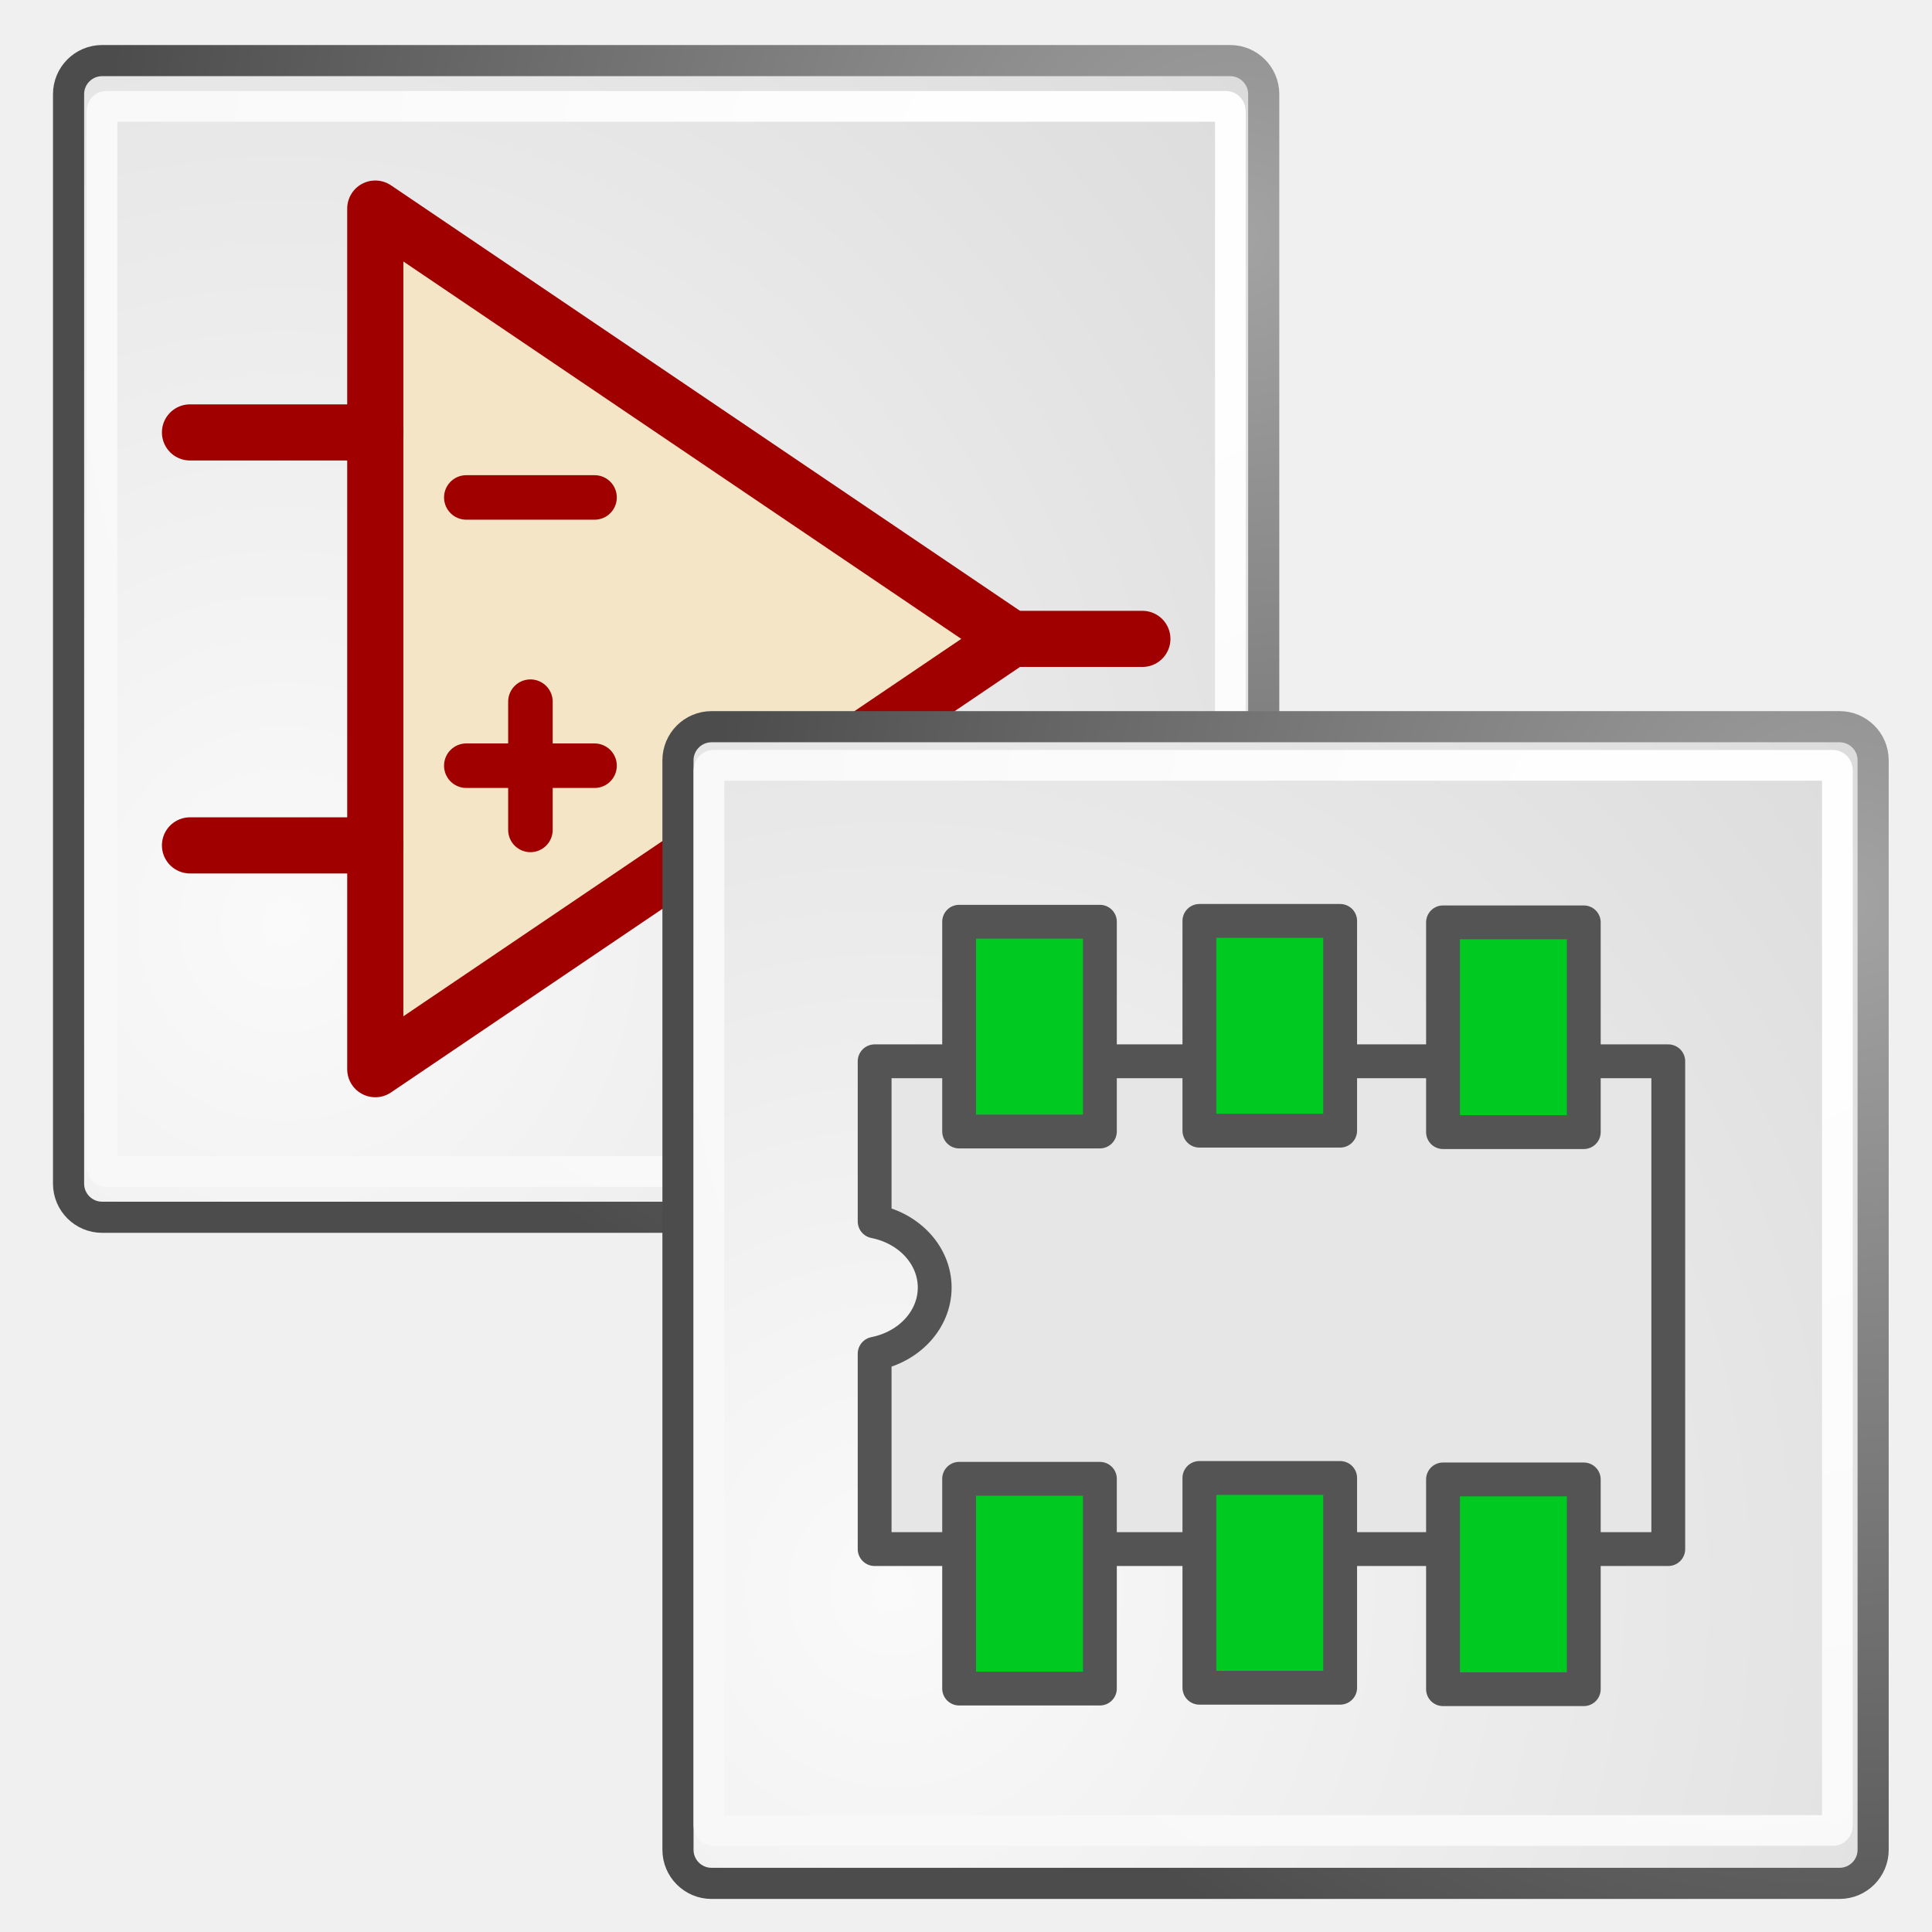
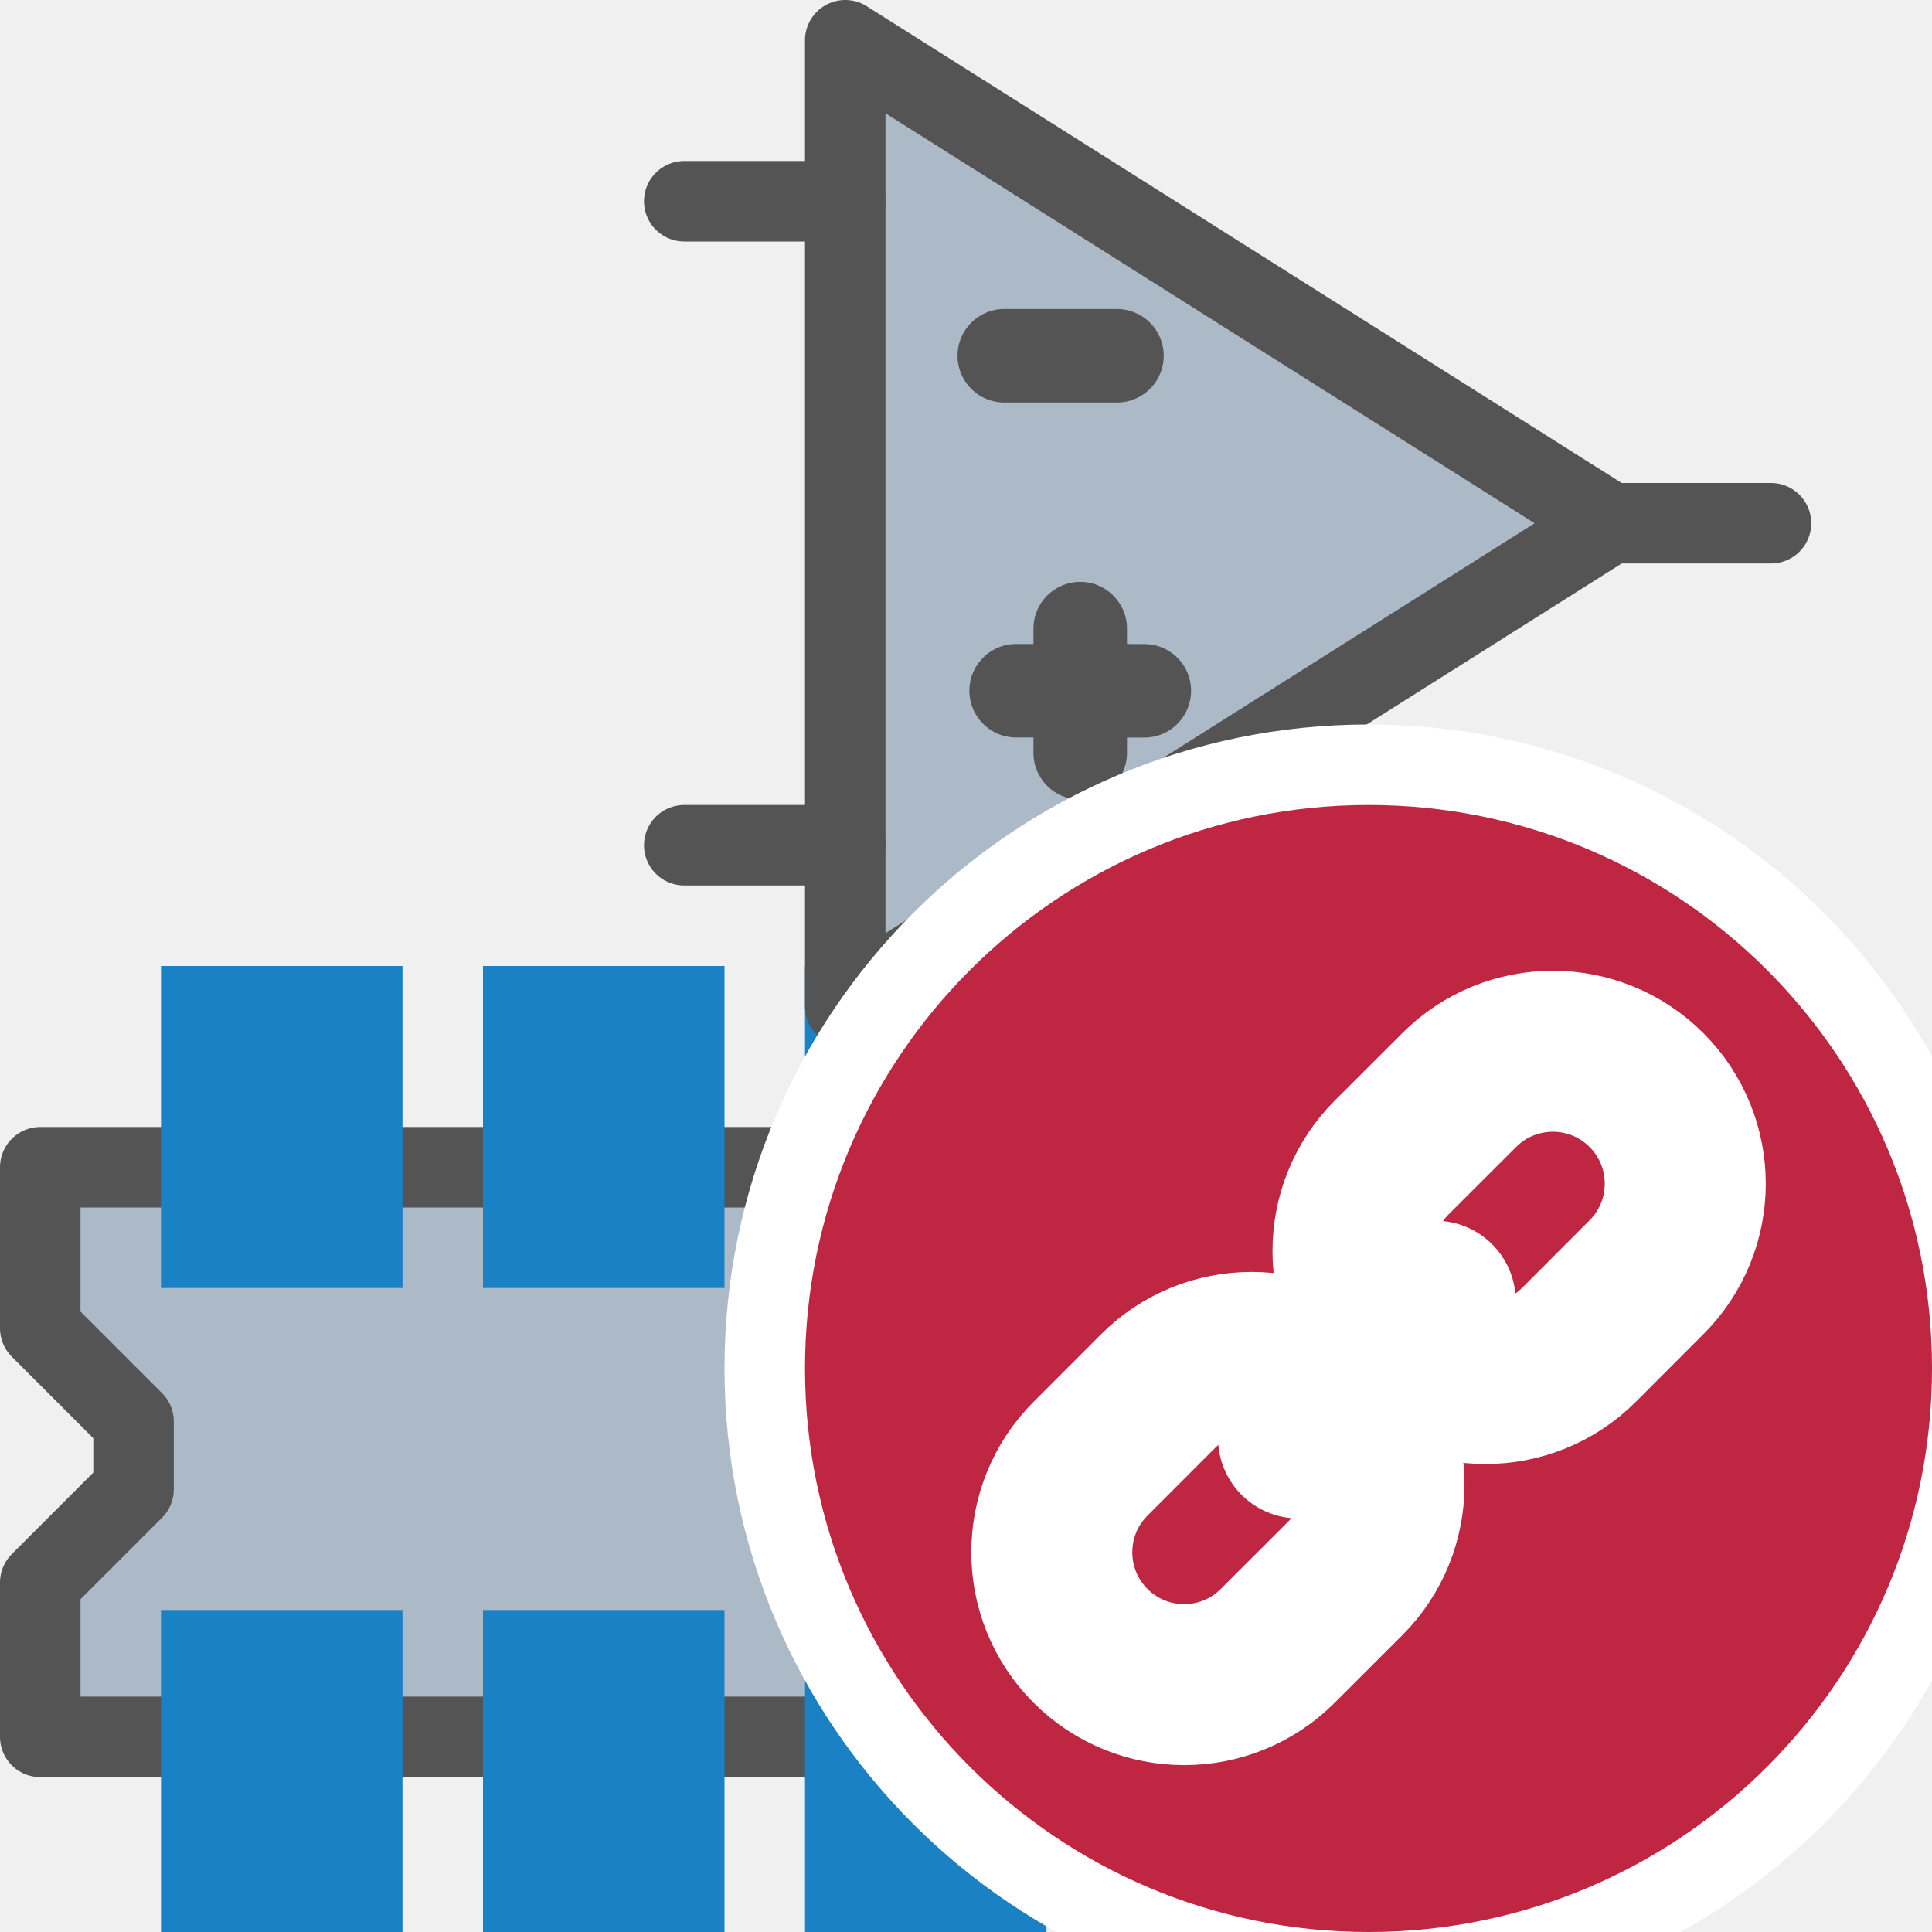
- <svg xmlns="http://www.w3.org/2000/svg" xmlns:xlink="http://www.w3.org/1999/xlink" height="26" width="26" version="1.1" id="svg2985">
-   <defs id="defs2987">
-     <linearGradient id="aw-2">
-       <stop offset="0" id="stop7-4" />
-       <stop stop-opacity="0" offset="1" id="stop9-1" />
-     </linearGradient>
-     <linearGradient id="av-9" y2="609.51" gradientUnits="userSpaceOnUse" x2="302.86" gradientTransform="matrix(0.062854,0,0,0.020588,1.2826,34.451)" y1="366.65" x1="302.86">
-       <stop stop-opacity="0" offset="0" id="stop41-8" />
-       <stop offset=".5" id="stop43-5" />
-       <stop stop-opacity="0" offset="1" id="stop45" />
-     </linearGradient>
-     <radialGradient id="ch" gradientUnits="userSpaceOnUse" cy="7.268" cx="8.144" gradientTransform="matrix(0.83037,0,0,0.95552,-34.846,-1.8031)" r="38.159">
-       <stop stop-color="#fff" offset="0" id="stop199" />
-       <stop stop-color="#f8f8f8" offset="1" id="stop201" />
-     </radialGradient>
-     <radialGradient id="ci" gradientUnits="userSpaceOnUse" cy="35.737" cx="33.967" gradientTransform="matrix(0.8327,0,0,0.97109,-37.62,-2.5748)" r="86.708">
-       <stop stop-color="#fafafa" offset="0" id="stop204" />
-       <stop stop-color="#bbb" offset="1" id="stop206" />
-     </radialGradient>
-     <radialGradient id="cj" gradientUnits="userSpaceOnUse" cy="3.756" cx="8.824" gradientTransform="matrix(0.83945,0,0,0.96329,-34.713,-1.9718)" r="37.752">
-       <stop stop-color="#a3a3a3" offset="0" id="stop209" />
-       <stop stop-color="#4c4c4c" offset="1" id="stop211" />
-     </radialGradient>
-     <linearGradient id="aw-2-4">
-       <stop offset="0" id="stop7-4-5" />
-       <stop stop-opacity="0" offset="1" id="stop9-1-4" />
-     </linearGradient>
-     <linearGradient id="av-9-9" y2="609.51" gradientUnits="userSpaceOnUse" x2="302.86" gradientTransform="matrix(0.062854,0,0,0.020588,1.2826,34.451)" y1="366.65" x1="302.86">
-       <stop stop-opacity="0" offset="0" id="stop41-8-1" />
-       <stop offset=".5" id="stop43-5-7" />
-       <stop stop-opacity="0" offset="1" id="stop45-2" />
-     </linearGradient>
-     <radialGradient id="ci-6" gradientUnits="userSpaceOnUse" cy="35.737" cx="33.967" gradientTransform="matrix(0.8327,0,0,0.97109,-37.62,-2.5748)" r="86.708">
-       <stop stop-color="#fafafa" offset="0" id="stop204-6" />
-       <stop stop-color="#bbb" offset="1" id="stop206-9" />
-     </radialGradient>
-     <radialGradient id="cj-2" gradientUnits="userSpaceOnUse" cy="3.756" cx="8.824" gradientTransform="matrix(0.83945,0,0,0.96329,-34.713,-1.9718)" r="37.752">
-       <stop stop-color="#a3a3a3" offset="0" id="stop209-4" />
-       <stop stop-color="#4c4c4c" offset="1" id="stop211-6" />
-     </radialGradient>
-     <radialGradient id="ch-3" gradientUnits="userSpaceOnUse" cy="7.268" cx="8.144" gradientTransform="matrix(0.83037,0,0,0.95552,-34.846,-1.8031)" r="38.159">
-       <stop stop-color="#fff" offset="0" id="stop199-9" />
-       <stop stop-color="#f8f8f8" offset="1" id="stop201-8" />
-     </radialGradient>
-     <radialGradient xlink:href="#ch-3" id="radialGradient3567" gradientUnits="userSpaceOnUse" gradientTransform="matrix(0.4234664,0,0,0.4027024,5.385198,0.9800938)" cx="8.144" cy="7.268" r="38.159" />
-     <radialGradient xlink:href="#ci-6" id="radialGradient3570" gradientUnits="userSpaceOnUse" gradientTransform="matrix(0.4287009,0,0,0.4092114,3.803569,0.6010732)" cx="33.967" cy="35.737" r="86.708" />
-     <radialGradient xlink:href="#cj-2" id="radialGradient3572" gradientUnits="userSpaceOnUse" gradientTransform="matrix(0.432176,0,0,0.4059245,5.300186,0.8551743)" cx="8.824" cy="3.756" r="37.752" />
-     <radialGradient xlink:href="#ci-6" id="radialGradient4965" gradientUnits="userSpaceOnUse" gradientTransform="matrix(0.4287009,0,0,0.4092114,-3.143604,-19.06242)" cx="33.967" cy="35.737" r="86.708" />
-     <radialGradient xlink:href="#cj-2" id="radialGradient4967" gradientUnits="userSpaceOnUse" gradientTransform="matrix(0.432176,0,0,0.4059245,-1.646987,-18.80832)" cx="8.824" cy="3.756" r="37.752" />
-     <radialGradient xlink:href="#ch-3" id="radialGradient4969" gradientUnits="userSpaceOnUse" gradientTransform="matrix(0.4234664,0,0,0.4027024,-1.466255,-18.71562)" cx="8.144" cy="7.268" r="38.159" />
+ <svg xmlns="http://www.w3.org/2000/svg" id="Слой_1" data-name="Слой 1" viewBox="0 0 24 24" version="1.1">
+   <defs id="defs25287">
+     <style id="style25285">.cls-1{fill:#d8d8d8;}.cls-2{fill:#545454;}.cls-3{fill:#b9b9b9;}.cls-4{fill:#1a81c4;}</style>
  </defs>
-   <g id="g3257" transform="matrix(0.5853476,0,0,0.537944,-79.02417,23.84822)">
-     <rect y="6.5" x="1" height="13" width="24" id="rect3926" style="fill:none;stroke:#333333;stroke-width:2;stroke-linecap:square;stroke-linejoin:round;stroke-miterlimit:4;stroke-opacity:1;stroke-dasharray:none" />
-     <path id="path3928" d="m 1,11 3.5,0 0,4 -3.5,0" style="fill:none;stroke:#333333;stroke-width:2;stroke-linecap:butt;stroke-linejoin:round;stroke-miterlimit:4;stroke-opacity:1;stroke-dasharray:none" />
-     <rect ry="0.5" rx="0.5" y="0" x="2" height="4" width="4" id="rect3820" style="fill:#d45500;fill-opacity:1;stroke:none" />
-     <rect style="fill:#d45500;fill-opacity:1;stroke:none" id="rect3822" width="4" height="4" x="20" y="0" rx="0.5" ry="0.5" />
-     <rect ry="0.5" rx="0.5" y="0" x="14" height="4" width="4" id="rect3824" style="fill:#d45500;fill-opacity:1;stroke:none" />
-     <rect style="fill:#d45500;fill-opacity:1;stroke:none" id="rect3826" width="4" height="4" x="8" y="0" rx="0.5" ry="0.5" />
-     <rect style="fill:#d45500;fill-opacity:1;stroke:none" id="rect3828" width="4" height="4" x="2" y="22" rx="0.5" ry="0.5" />
-     <rect ry="0.5" rx="0.5" y="22" x="20" height="4" width="4" id="rect3830" style="fill:#d45500;fill-opacity:1;stroke:none" />
-     <rect style="fill:#d45500;fill-opacity:1;stroke:none" id="rect3832" width="4" height="4" x="14" y="22" rx="0.5" ry="0.5" />
-     <rect ry="0.5" rx="0.5" y="22" x="8" height="4" width="4" id="rect3834" style="fill:#d45500;fill-opacity:1;stroke:none" />
+   <g id="g903" transform="translate(-1,2)">
+     <path style="fill:#acbac8;fill-opacity:1;stroke:#545454;stroke-width:1px;stroke-linecap:round;stroke-linejoin:round;stroke-opacity:1" d="m 14.5,12.5 h -13 v 2 l 1.159,1.159 V 16.5 L 1.5,17.659 v 1.917 h 13 V 12.5" id="path854" />
+     <rect class="cls-4" x="3" y="10" width="3" height="4" id="rect25311" />
+     <rect class="cls-4" x="7" y="10" width="3" height="4" id="rect844" />
+     <rect class="cls-4" x="11" y="10" width="3" height="4" id="rect846" />
+     <rect class="cls-4" x="3" y="18" width="3" height="4" id="rect848" style="fill:#1a81c4;fill-opacity:1" />
+     <rect class="cls-4" x="7" y="18" width="3" height="4" id="rect850" style="fill:#1a81c4;fill-opacity:1" />
+     <rect class="cls-4" x="11" y="18" width="3" height="4" id="rect852" style="fill:#1a81c4;fill-opacity:1" />
  </g>
-   <rect style="color:#000000;stroke:#000000;stroke-width:0.712" height="0.72" width="0" y="1.428" x="-24.304" id="rect23" />
-   <g transform="matrix(-0.03941291,0.1661388,0.1701297,0.04763325,-10.2893,-5.818375)" id="g27">
-     <g transform="matrix(-0.84925,-0.56427,0.49404,-0.84925,120.4611,338.8082)" id="g29" />
+   <path style="fill:#acbac8;stroke:#545454;stroke-width:1px;stroke-linecap:butt;stroke-linejoin:round;stroke-opacity:1;fill-opacity:1" d="m 10.5,0.5 v 12 l 9.5,-6 z" id="path928" />
+   <path class="cls-2" d="m 12.5,5 h 1.351 a 0.581,0.581 0 1 0 0,-1.161 H 12.5 A 0.581,0.581 0 1 0 12.5,5 Z" id="path25295" />
+   <path class="cls-2" d="M 14,8 V 7.809 a 0.581,0.581 0 0 0 -1.162,0 V 8 h -0.191 a 0.581,0.581 0 1 0 0,1.161 h 0.191 v 0.191 a 0.581,0.581 0 0 0 1.162,0 V 9.162 h 0.191 a 0.581,0.581 0 1 0 0,-1.161 z" id="path25297" />
+   <g id="g924">
+     <path class="cls-3" d="m 25,16.993 a 8,8 0 1 1 -8,-7.993 7.996,7.996 0 0 1 8,7.993 z" id="path917" style="fill:#ffffff;stroke-width:1;fill-opacity:1" />
+     <path class="cls-3" d="m 24,16.994 a 7,7 0 1 1 -7,-6.994 6.997,6.997 0 0 1 7,6.994 z" id="path867" style="fill:#bf2641;stroke-width:1" />
+     <path class="cls-4" d="m 17.289,16.704 v 0 a 1.645,1.645 0 0 1 0,-2.326 l 0.838,-0.837 a 1.644,1.644 0 0 1 2.326,0 v 0 a 1.644,1.644 0 0 1 0,2.326 l -0.837,0.838 a 1.645,1.645 0 0 1 -2.326,0 z" id="path869" style="fill:none;stroke:#ffffff;stroke-width:2px;stroke-linecap:round;stroke-linejoin:round" />
+     <path class="cls-4" d="m 13.548,20.446 v 0 a 1.644,1.644 0 0 1 0,-2.326 l 0.837,-0.838 a 1.645,1.645 0 0 1 2.326,0 v 0 a 1.645,1.645 0 0 1 0,2.326 l -0.838,0.837 a 1.644,1.644 0 0 1 -2.326,0 z" id="path871" style="fill:none;stroke:#ffffff;stroke-width:2px;stroke-linecap:round;stroke-linejoin:round" />
+     <line class="cls-4" x1="17.829" y1="16.164" x2="16.131" y2="17.863" id="line873" style="fill:none;stroke:#ffffff;stroke-width:2px;stroke-linecap:round;stroke-linejoin:round" />
  </g>
-   <g id="g4286" transform="matrix(0.8393049,0,0,-0.8664257,-100.0185,25.17731)">
-     <path style="fill:#fafafa;fill-opacity:1;stroke:#000000;stroke-width:1.091;stroke-linecap:butt;stroke-linejoin:round;stroke-miterlimit:4;stroke-opacity:1;stroke-dasharray:none" d="M 31,19.973 31,5 43.835,12.486 z" id="path3921" />
-     <path style="fill:#f0f0f0;fill-opacity:1;stroke:#000000;stroke-width:0.873;stroke-linecap:round;stroke-linejoin:miter;stroke-miterlimit:4;stroke-opacity:1;stroke-dasharray:none" d="m 32.945,14.528 3.5,0" id="path3923" />
-     <path id="path3925" d="m 32.945,10.785 3.5,0" style="fill:#f0f0f0;fill-opacity:1;stroke:#000000;stroke-width:0.873;stroke-linecap:round;stroke-linejoin:miter;stroke-miterlimit:4;stroke-opacity:1;stroke-dasharray:none" />
-     <path style="fill:#f0f0f0;fill-opacity:1;stroke:#000000;stroke-width:1.091;stroke-linecap:round;stroke-linejoin:miter;stroke-miterlimit:4;stroke-opacity:1;stroke-dasharray:none" d="m 43.835,12.486 2.723,0" id="path3927" />
-     <path style="fill:#f0f0f0;fill-opacity:1;stroke:#000000;stroke-width:1.091;stroke-linecap:round;stroke-linejoin:miter;stroke-miterlimit:4;stroke-opacity:1;stroke-dasharray:none" d="m 31,15.209 -3.111,0" id="path3929" />
-     <path style="fill:#f0f0f0;fill-opacity:1;stroke:#000000;stroke-width:1.091;stroke-linecap:round;stroke-linejoin:miter;stroke-miterlimit:4;stroke-opacity:1;stroke-dasharray:none" d="m 31,9.764 -3.111,0" id="path3931" />
-     <path style="fill:#f0f0f0;fill-opacity:1;stroke:#000000;stroke-width:0.873;stroke-linecap:round;stroke-linejoin:miter;stroke-miterlimit:4;stroke-opacity:1;stroke-dasharray:none" d="m 34.695,12.316 0,-3.063" id="path3933" />
-   </g>
-   <rect style="opacity:0.805;fill:none;stroke:#f4972b;stroke-width:0.967;stroke-opacity:0.984" id="rect2962" width="25.05" height="25.02" x="-120.306" y="1.3" ry="2.245" />
-   <rect style="fill:#f2f2f2;fill-opacity:1;stroke:none" id="rect3018" width="22.004" height="22.076" x="-118.785" y="2.773" ry="1.043" />
-   <g id="g3175" transform="matrix(0.9016101,0,0,0.9016101,-89.20428,-20.1609)">
-     <g id="g3191-2" transform="matrix(0.8530394,0,0,0.8530394,-24.29858,21.4106)">
-       <path id="path3921-4" d="m -6.766,5.555 0,16.042 12.031,-8.021 z" style="fill:#fafafa;fill-opacity:1;stroke:#800000;stroke-width:1.094;stroke-linecap:butt;stroke-linejoin:round;stroke-miterlimit:4;stroke-opacity:1;stroke-dasharray:none" />
-       <path id="path3923-8" d="m -4.943,11.388 3.281,0" style="fill:#f0f0f0;fill-opacity:1;stroke:#800000;stroke-width:0.875;stroke-linecap:round;stroke-linejoin:miter;stroke-miterlimit:4;stroke-opacity:1;stroke-dasharray:none" />
-       <path style="fill:#f0f0f0;fill-opacity:1;stroke:#800000;stroke-width:0.875;stroke-linecap:round;stroke-linejoin:miter;stroke-miterlimit:4;stroke-opacity:1;stroke-dasharray:none" d="m -4.943,15.399 3.281,0" id="path3925-58" />
-       <path id="path3927-5" d="m 5.265,13.576 2.552,0" style="fill:#f0f0f0;fill-opacity:1;stroke:#800000;stroke-width:1.094;stroke-linecap:round;stroke-linejoin:miter;stroke-miterlimit:4;stroke-opacity:1;stroke-dasharray:none" />
-       <path id="path3929-0" d="m -6.766,10.659 -2.917,0" style="fill:#f0f0f0;fill-opacity:1;stroke:#800000;stroke-width:1.094;stroke-linecap:round;stroke-linejoin:miter;stroke-miterlimit:4;stroke-opacity:1;stroke-dasharray:none" />
-       <path id="path3931-0" d="m -6.766,16.493 -2.917,0" style="fill:#f0f0f0;fill-opacity:1;stroke:#800000;stroke-width:1.094;stroke-linecap:round;stroke-linejoin:miter;stroke-miterlimit:4;stroke-opacity:1;stroke-dasharray:none" />
-       <path id="path3933-3" d="m -3.303,13.758 0,3.281" style="fill:#f0f0f0;fill-opacity:1;stroke:#800000;stroke-width:0.875;stroke-linecap:round;stroke-linejoin:miter;stroke-miterlimit:4;stroke-opacity:1;stroke-dasharray:none" />
-     </g>
-   </g>
-   <g id="g3257-4" transform="matrix(0.4966359,0,0,0.4966359,-109.5647,12.13704)">
-     <rect y="6.5" x="1" height="13" width="24" id="rect3926-85" style="fill:none;stroke:#333333;stroke-width:2;stroke-linecap:square;stroke-linejoin:round;stroke-miterlimit:4;stroke-opacity:1;stroke-dasharray:none" />
-     <path id="path3928-9" d="m 1,11 3.5,0 0,4 -3.5,0" style="fill:none;stroke:#333333;stroke-width:2;stroke-linecap:butt;stroke-linejoin:round;stroke-miterlimit:4;stroke-opacity:1;stroke-dasharray:none" />
-     <rect ry="0.5" rx="0.5" y="0" x="2" height="4" width="4" id="rect3820-5" style="fill:#d45500;fill-opacity:1;stroke:none" />
-     <rect style="fill:#d45500;fill-opacity:1;stroke:none" id="rect3822-6" width="4" height="4" x="20" y="0" rx="0.5" ry="0.5" />
-     <rect ry="0.5" rx="0.5" y="0" x="14" height="4" width="4" id="rect3824-4" style="fill:#d45500;fill-opacity:1;stroke:none" />
-     <rect style="fill:#d45500;fill-opacity:1;stroke:none" id="rect3826-5" width="4" height="4" x="8" y="0" rx="0.5" ry="0.5" />
-     <rect style="fill:#d45500;fill-opacity:1;stroke:none" id="rect3828-0" width="4" height="4" x="2" y="22" rx="0.5" ry="0.5" />
-     <rect ry="0.5" rx="0.5" y="22" x="20" height="4" width="4" id="rect3830-78" style="fill:#d45500;fill-opacity:1;stroke:none" />
-     <rect style="fill:#d45500;fill-opacity:1;stroke:none" id="rect3832-8" width="4" height="4" x="14" y="22" rx="0.5" ry="0.5" />
-     <rect ry="0.5" rx="0.5" y="22" x="8" height="4" width="4" id="rect3834-4" style="fill:#d45500;fill-opacity:1;stroke:none" />
-   </g>
-   <g id="g4924" transform="translate(-0.6223663,1.011345)">
-     <g id="g5013">
-       <rect style="color:#000000;display:block;fill:url(#radialGradient4965);stroke:url(#radialGradient4967);stroke-width:0.419;stroke-linecap:round;stroke-linejoin:round;stroke-miterlimit:4;stroke-dasharray:none" display="block" transform="matrix(0,1,-1,0,0,0)" ry="0.452" width="15.566" y="-17.629" x="-0.196" height="16.084" id="rect4941" />
-       <rect style="color:#000000;display:block;fill:none;stroke:url(#radialGradient4969);stroke-width:0.413;stroke-linecap:round;stroke-linejoin:round" transform="matrix(0,1,-1,0,0,0)" display="block" rx="0.065" ry="0.058" height="15.186" width="14.334" y="-17.18" x="0.42" id="rect4943" />
-       <g transform="matrix(1.117692,0,0,1.117692,-3.5896,6.341291)" id="g5003">
-         <path style="color:#000000;clip-rule:nonzero;display:inline;overflow:visible;visibility:visible;opacity:1;isolation:auto;mix-blend-mode:normal;color-interpolation:sRGB;color-interpolation-filters:linearRGB;solid-color:#000000;solid-opacity:1;fill:#f3e5c5;fill-opacity:1;fill-rule:nonzero;stroke:#a00000;stroke-width:0.676;stroke-linecap:round;stroke-linejoin:round;stroke-miterlimit:4;stroke-dasharray:none;stroke-dashoffset:0;stroke-opacity:1;color-rendering:auto;image-rendering:auto;shape-rendering:auto;text-rendering:auto;enable-background:accumulate" d="m 8.287,-4.067 0,10.362 7.659,-5.181 z" id="path2990" />
-         <path style="color:#000000;clip-rule:nonzero;display:inline;overflow:visible;visibility:visible;opacity:1;isolation:auto;mix-blend-mode:normal;color-interpolation:sRGB;color-interpolation-filters:linearRGB;solid-color:#000000;solid-opacity:1;fill:#d3be59;fill-opacity:0.231;fill-rule:nonzero;stroke:#a00000;stroke-width:0.536;stroke-linecap:round;stroke-linejoin:round;stroke-miterlimit:4;stroke-dasharray:none;stroke-dashoffset:0;stroke-opacity:1;color-rendering:auto;image-rendering:auto;shape-rendering:auto;text-rendering:auto;enable-background:accumulate" d="m 9.383,-0.589 1.544,0" id="path3760" />
-         <path id="path3762" d="m 9.383,2.641 1.544,0" style="color:#000000;clip-rule:nonzero;display:inline;overflow:visible;visibility:visible;opacity:1;isolation:auto;mix-blend-mode:normal;color-interpolation:sRGB;color-interpolation-filters:linearRGB;solid-color:#000000;solid-opacity:1;fill:#d3be59;fill-opacity:0.231;fill-rule:nonzero;stroke:#a00000;stroke-width:0.536;stroke-linecap:round;stroke-linejoin:round;stroke-miterlimit:4;stroke-dasharray:none;stroke-dashoffset:0;stroke-opacity:1;color-rendering:auto;image-rendering:auto;shape-rendering:auto;text-rendering:auto;enable-background:accumulate" />
-         <path style="color:#000000;clip-rule:nonzero;display:inline;overflow:visible;visibility:visible;opacity:1;isolation:auto;mix-blend-mode:normal;color-interpolation:sRGB;color-interpolation-filters:linearRGB;solid-color:#000000;solid-opacity:1;fill:#d3be59;fill-opacity:0.231;fill-rule:nonzero;stroke:#a00000;stroke-width:0.676;stroke-linecap:round;stroke-linejoin:round;stroke-miterlimit:4;stroke-dasharray:none;stroke-dashoffset:0;stroke-opacity:1;color-rendering:auto;image-rendering:auto;shape-rendering:auto;text-rendering:auto;enable-background:accumulate" d="m 15.946,1.114 1.577,0" id="path3766" />
-         <g style="color:#000000;clip-rule:nonzero;display:inline;overflow:visible;visibility:visible;opacity:1;isolation:auto;mix-blend-mode:normal;color-interpolation:sRGB;color-interpolation-filters:linearRGB;solid-color:#000000;solid-opacity:1;fill:#d3be59;fill-opacity:0.231;fill-rule:nonzero;stroke:#a00000;stroke-width:1.5;stroke-linecap:round;stroke-linejoin:round;stroke-miterlimit:4;stroke-dasharray:none;stroke-dashoffset:0;stroke-opacity:1;color-rendering:auto;image-rendering:auto;shape-rendering:auto;text-rendering:auto;enable-background:accumulate" id="g4938" transform="matrix(0.4505131,0,0,0.4505131,6.260062,-5.426466)">
-           <path id="path3768" d="M 4.5,9 -0.453,9" style="color:#000000;clip-rule:nonzero;display:inline;overflow:visible;visibility:visible;isolation:auto;mix-blend-mode:normal;color-interpolation:sRGB;color-interpolation-filters:linearRGB;solid-color:#000000;solid-opacity:1;fill:#d3be59;fill-opacity:0.231;fill-rule:nonzero;stroke:#a00000;stroke-width:1.5;stroke-linecap:round;stroke-linejoin:round;stroke-miterlimit:4;stroke-dasharray:none;stroke-dashoffset:0;stroke-opacity:1;color-rendering:auto;image-rendering:auto;shape-rendering:auto;text-rendering:auto;enable-background:accumulate" />
-           <path id="path3770" d="m 4.5,20.037 -4.953,0" style="color:#000000;clip-rule:nonzero;display:inline;overflow:visible;visibility:visible;isolation:auto;mix-blend-mode:normal;color-interpolation:sRGB;color-interpolation-filters:linearRGB;solid-color:#000000;solid-opacity:1;fill:#d3be59;fill-opacity:0.231;fill-rule:nonzero;stroke:#a00000;stroke-width:1.5;stroke-linecap:round;stroke-linejoin:round;stroke-miterlimit:4;stroke-dasharray:none;stroke-dashoffset:0;stroke-opacity:1;color-rendering:auto;image-rendering:auto;shape-rendering:auto;text-rendering:auto;enable-background:accumulate" />
-         </g>
-         <path style="color:#000000;clip-rule:nonzero;display:inline;overflow:visible;visibility:visible;opacity:1;isolation:auto;mix-blend-mode:normal;color-interpolation:sRGB;color-interpolation-filters:linearRGB;solid-color:#000000;solid-opacity:1;fill:#d3be59;fill-opacity:0.231;fill-rule:nonzero;stroke:#a00000;stroke-width:0.536;stroke-linecap:round;stroke-linejoin:round;stroke-miterlimit:4;stroke-dasharray:none;stroke-dashoffset:0;stroke-opacity:1;color-rendering:auto;image-rendering:auto;shape-rendering:auto;text-rendering:auto;enable-background:accumulate" d="m 10.155,1.87 0,1.544" id="path3813" />
-       </g>
-     </g>
-     <g transform="translate(27.86427,2.017266)" id="g4419">
-       <rect id="rect4051-9" height="16.084" x="6.751" y="2.034" width="15.566" ry="0.452" transform="matrix(0,1,-1,0,0,0)" display="block" style="color:#000000;display:block;fill:url(#radialGradient3570);stroke:url(#radialGradient3572);stroke-width:0.419;stroke-linecap:round;stroke-linejoin:round;stroke-miterlimit:4;stroke-dasharray:none" />
-       <rect id="rect4053-4" x="7.271" y="2.515" width="14.334" height="15.186" ry="0.058" rx="0.065" display="block" transform="matrix(0,1,-1,0,0,0)" style="color:#000000;display:block;fill:none;stroke:url(#radialGradient3567);stroke-width:0.413;stroke-linecap:round;stroke-linejoin:round" />
-       <g style="stroke-width:0.977;stroke-miterlimit:4;stroke-dasharray:none" id="g4164" transform="matrix(0.4658996,0,0,0.4658996,-16.1879,8.223531)">
-         <path style="fill:#e6e6e6;stroke:#545454;stroke-width:0.977;stroke-linejoin:round;stroke-miterlimit:4;stroke-dasharray:none;stroke-opacity:1" d="m 1.538,6.504 0,4.625 a 2.224,1.959 0 0 1 0,3.822 l 0,5.643 22.924,0 0,-14.09 -22.924,0 z" id="rect51" />
-         <g style="stroke-width:0.977;stroke-miterlimit:4;stroke-dasharray:none" id="g3983" transform="translate(-0.5336032,0)">
-           <rect id="rect73" x="-8.532" y="4.512" width="6.059" height="4.066" transform="matrix(0,-1,1,0,0,0)" style="fill:#00c921;fill-opacity:1;stroke:#545454;stroke-width:0.977;stroke-linejoin:round;stroke-miterlimit:4;stroke-dasharray:none;stroke-opacity:1" />
-           <rect id="rect73-5" x="-8.508" y="11.452" width="6.059" height="4.066" transform="matrix(0,-1,1,0,0,0)" style="fill:#00c921;fill-opacity:1;stroke:#545454;stroke-width:0.977;stroke-linejoin:round;stroke-miterlimit:4;stroke-dasharray:none;stroke-opacity:1" />
-           <rect id="rect73-56" x="-8.55" y="18.489" width="6.059" height="4.066" transform="matrix(0,-1,1,0,0,0)" style="fill:#00c921;fill-opacity:1;stroke:#545454;stroke-width:0.977;stroke-linejoin:round;stroke-miterlimit:4;stroke-dasharray:none;stroke-opacity:1" />
-         </g>
-         <g style="stroke-width:0.977;stroke-miterlimit:4;stroke-dasharray:none" transform="translate(-0.5336032,16.09085)" id="g3983-1">
-           <rect id="rect73-0" x="-8.532" y="4.512" width="6.059" height="4.066" transform="matrix(0,-1,1,0,0,0)" style="fill:#00c921;fill-opacity:1;stroke:#545454;stroke-width:0.977;stroke-linejoin:round;stroke-miterlimit:4;stroke-dasharray:none;stroke-opacity:1" />
-           <rect id="rect73-5-4" x="-8.508" y="11.452" width="6.059" height="4.066" transform="matrix(0,-1,1,0,0,0)" style="fill:#00c921;fill-opacity:1;stroke:#545454;stroke-width:0.977;stroke-linejoin:round;stroke-miterlimit:4;stroke-dasharray:none;stroke-opacity:1" />
-           <rect id="rect73-56-9" x="-8.55" y="18.489" width="6.059" height="4.066" transform="matrix(0,-1,1,0,0,0)" style="fill:#00c921;fill-opacity:1;stroke:#545454;stroke-width:0.977;stroke-linejoin:round;stroke-miterlimit:4;stroke-dasharray:none;stroke-opacity:1" />
-         </g>
-       </g>
-     </g>
-   </g>
+   <path style="fill:none;stroke:#545454;stroke-width:1px;stroke-linecap:round;stroke-linejoin:miter;stroke-opacity:1" d="m 10.5,2.5 h -2" id="path934" />
+   <path style="fill:none;stroke:#545454;stroke-width:1px;stroke-linecap:round;stroke-linejoin:miter;stroke-opacity:1" d="m 10.5,10.5 h -2" id="path936" />
+   <path style="fill:none;stroke:#545454;stroke-width:1px;stroke-linecap:round;stroke-linejoin:miter;stroke-opacity:1" d="M 22,6.5 H 20" id="path938" />
</svg>
